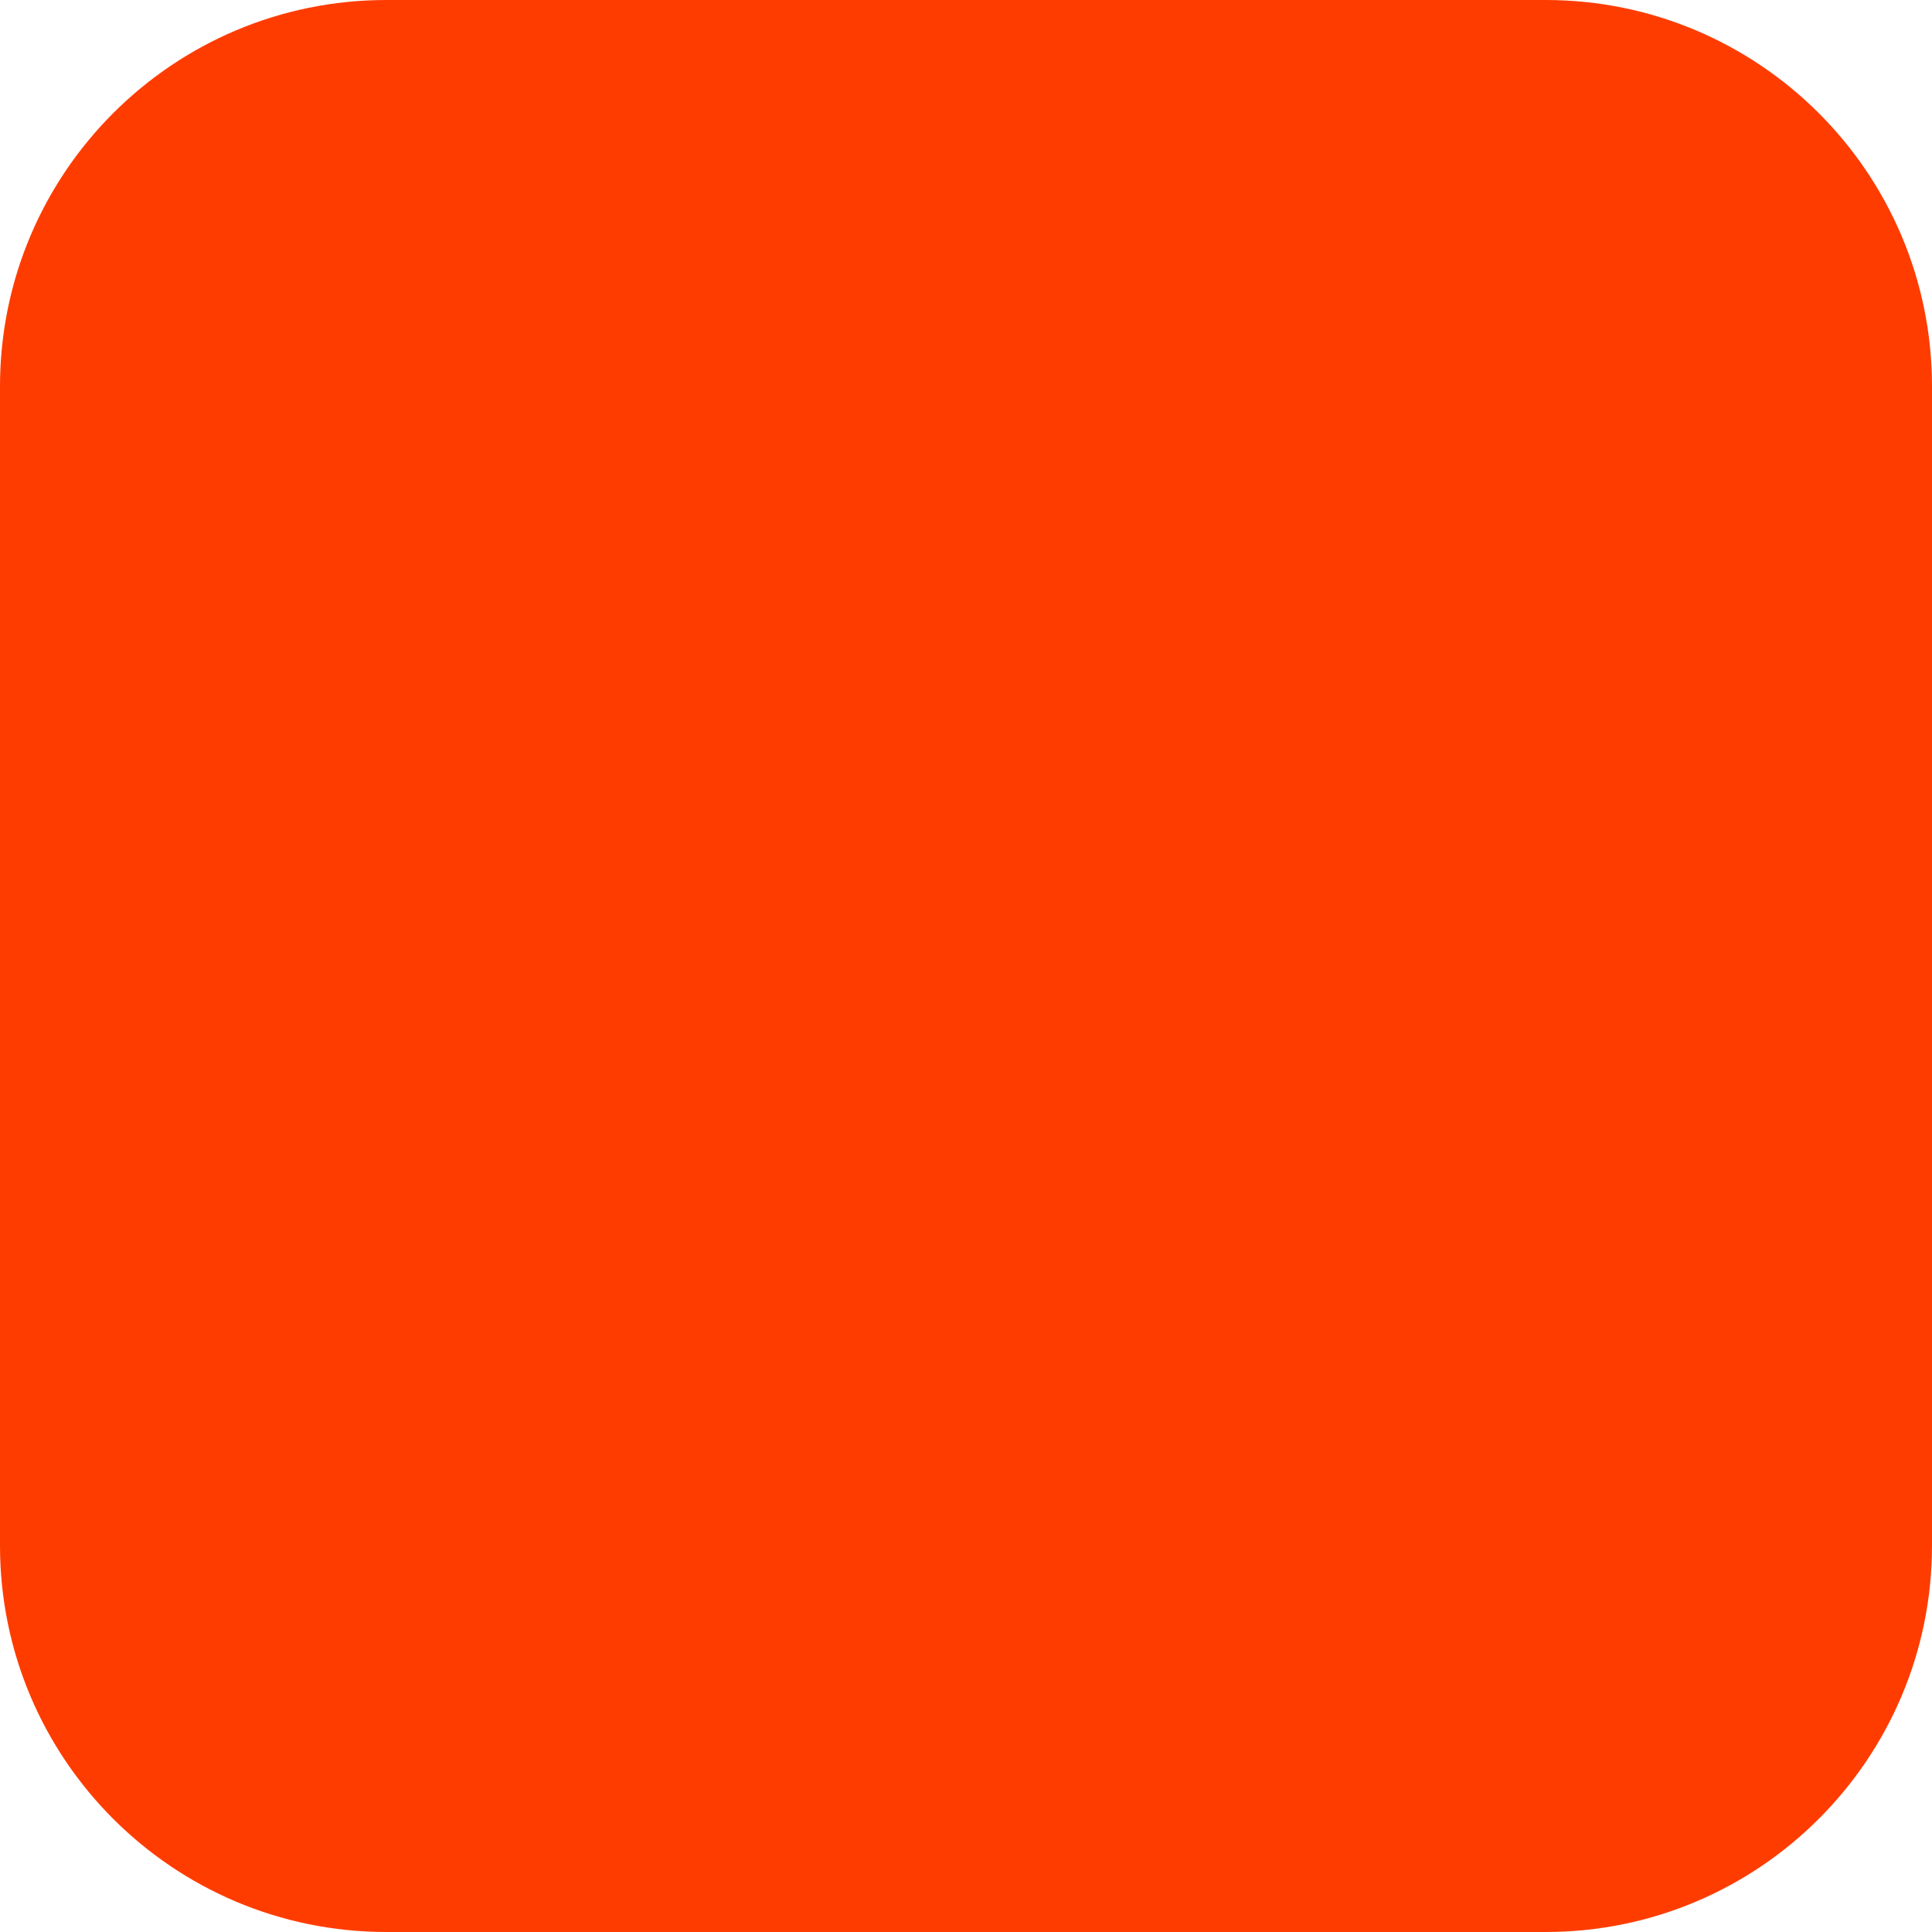
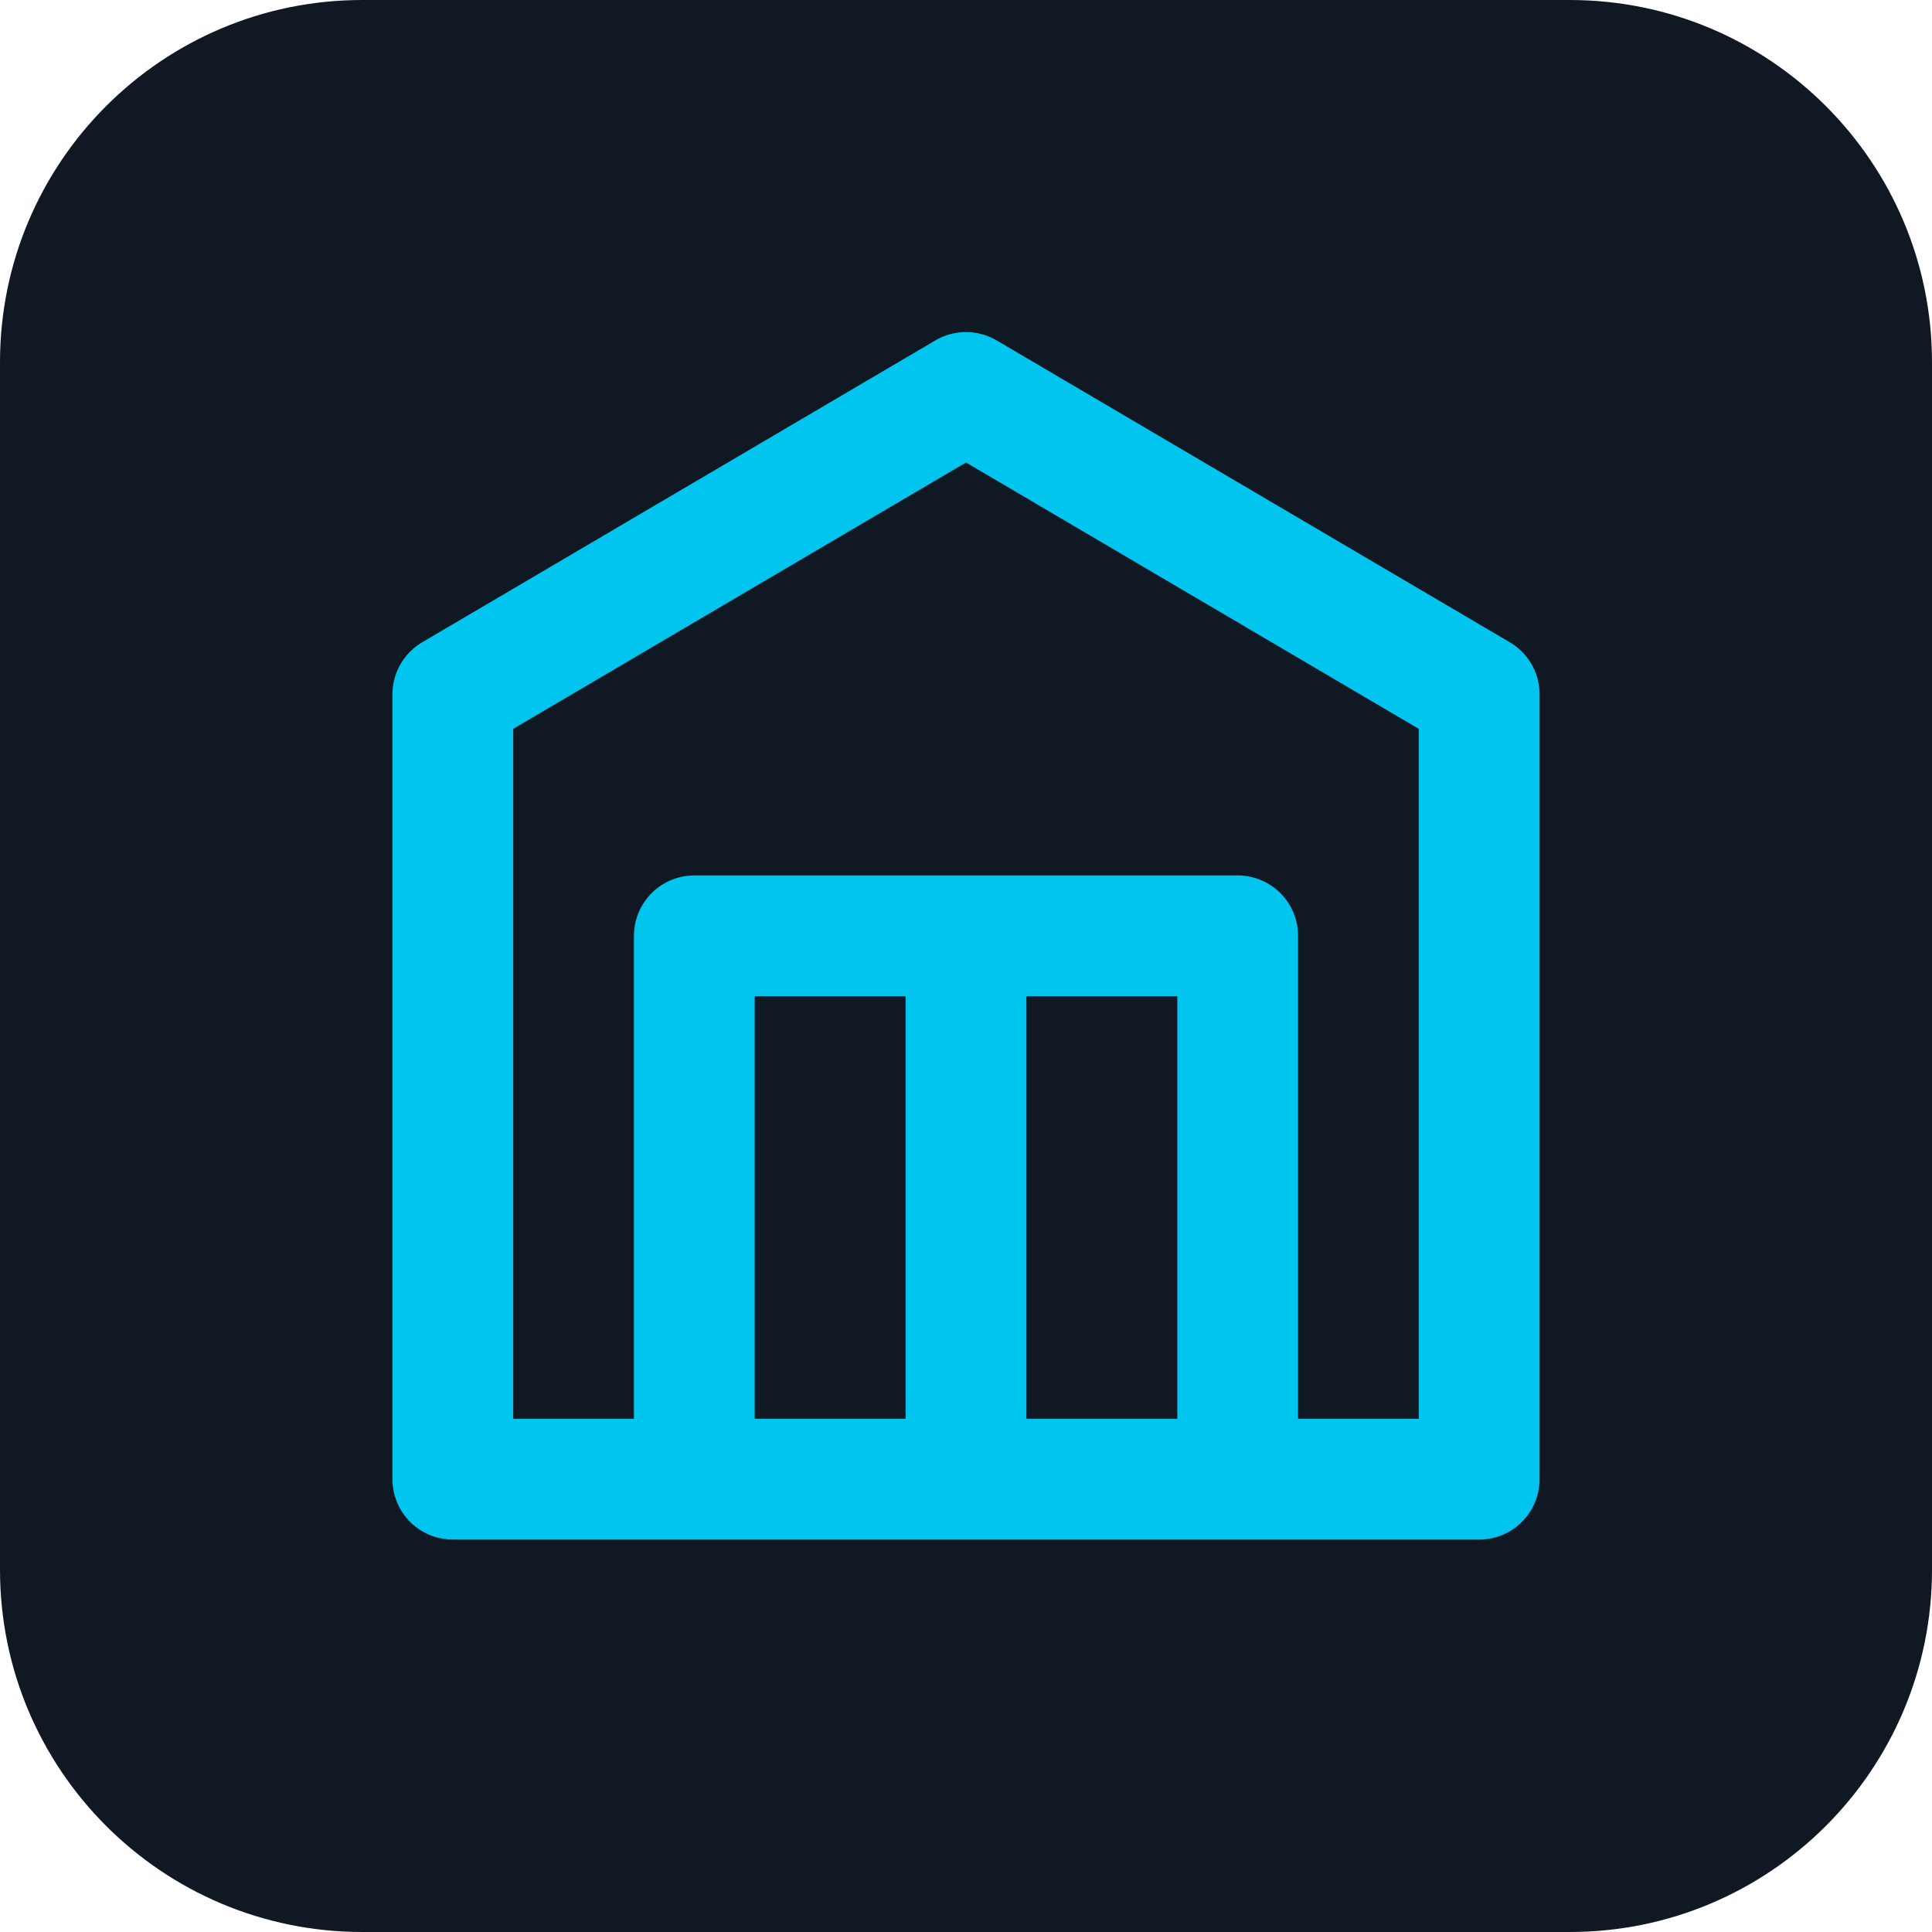
- <svg xmlns="http://www.w3.org/2000/svg" width="180" height="180" viewBox="0 0 180 180" fill="none">
-   <rect width="180" height="180" rx="36" fill="#FF3C00" />
+ <svg xmlns="http://www.w3.org/2000/svg" viewBox="0 0 64 64">
+   <rect width="64" height="64" rx="12" fill="#101923" />
+   <path d="M15 49V23l17-10 17 10v26H15Z" fill="none" stroke="#00c6ef" stroke-width="4" stroke-linejoin="round" />
+   <path d="M23 49V31h18v18M32 31v18" fill="none" stroke="#00c6ef" stroke-width="4" stroke-linejoin="round" />
</svg>
